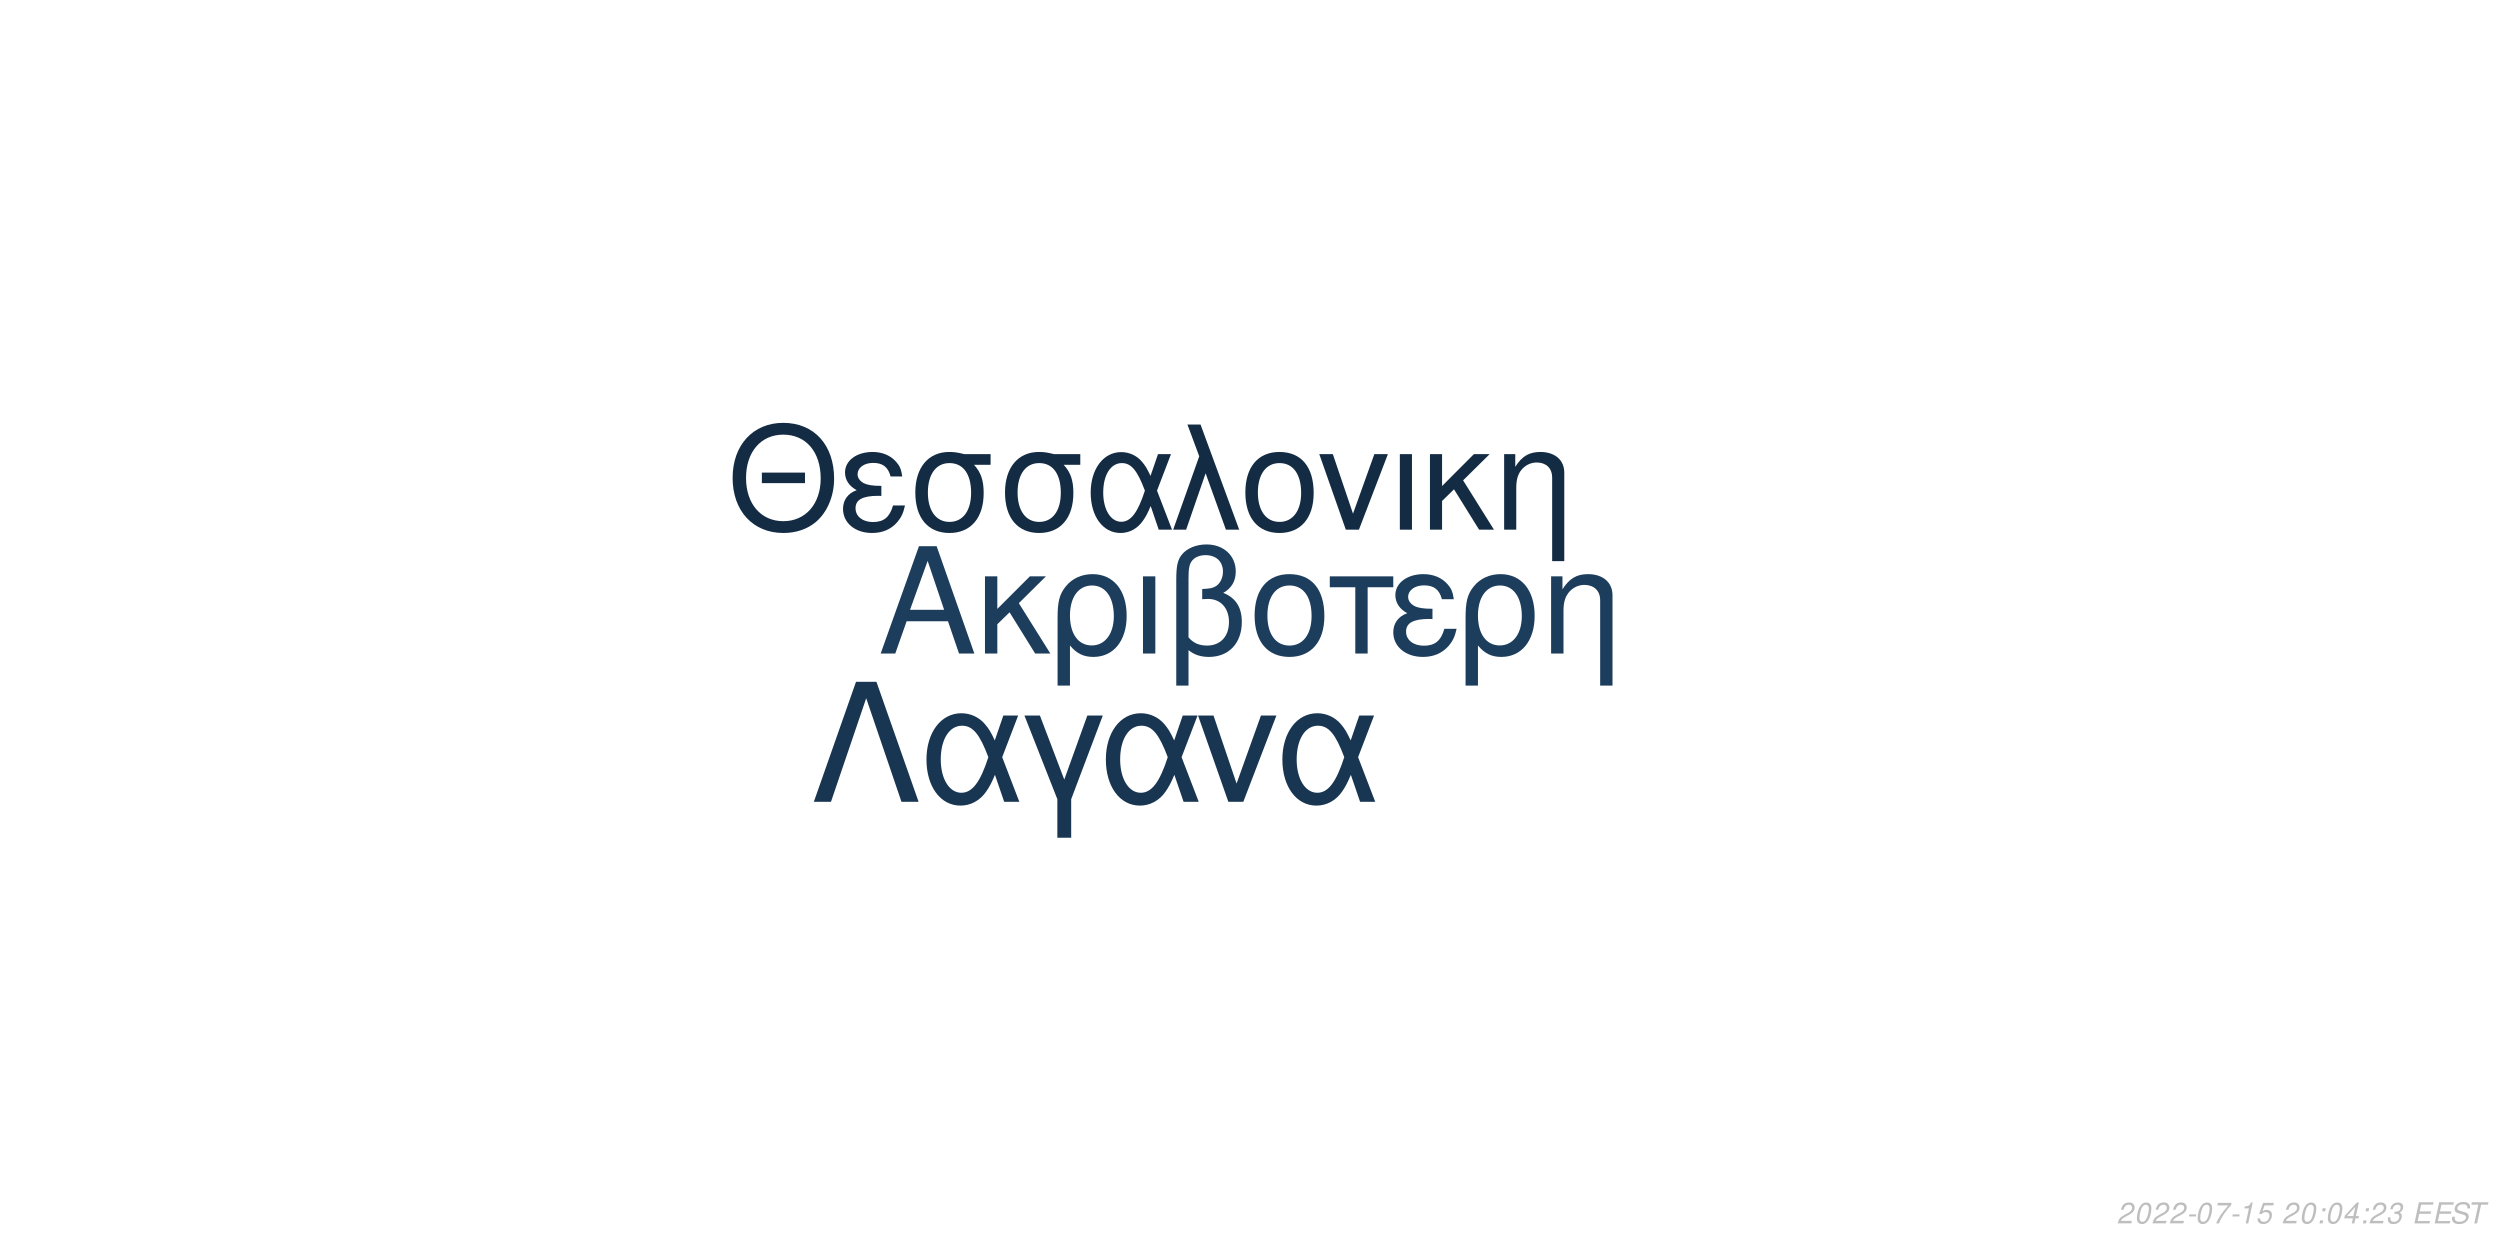
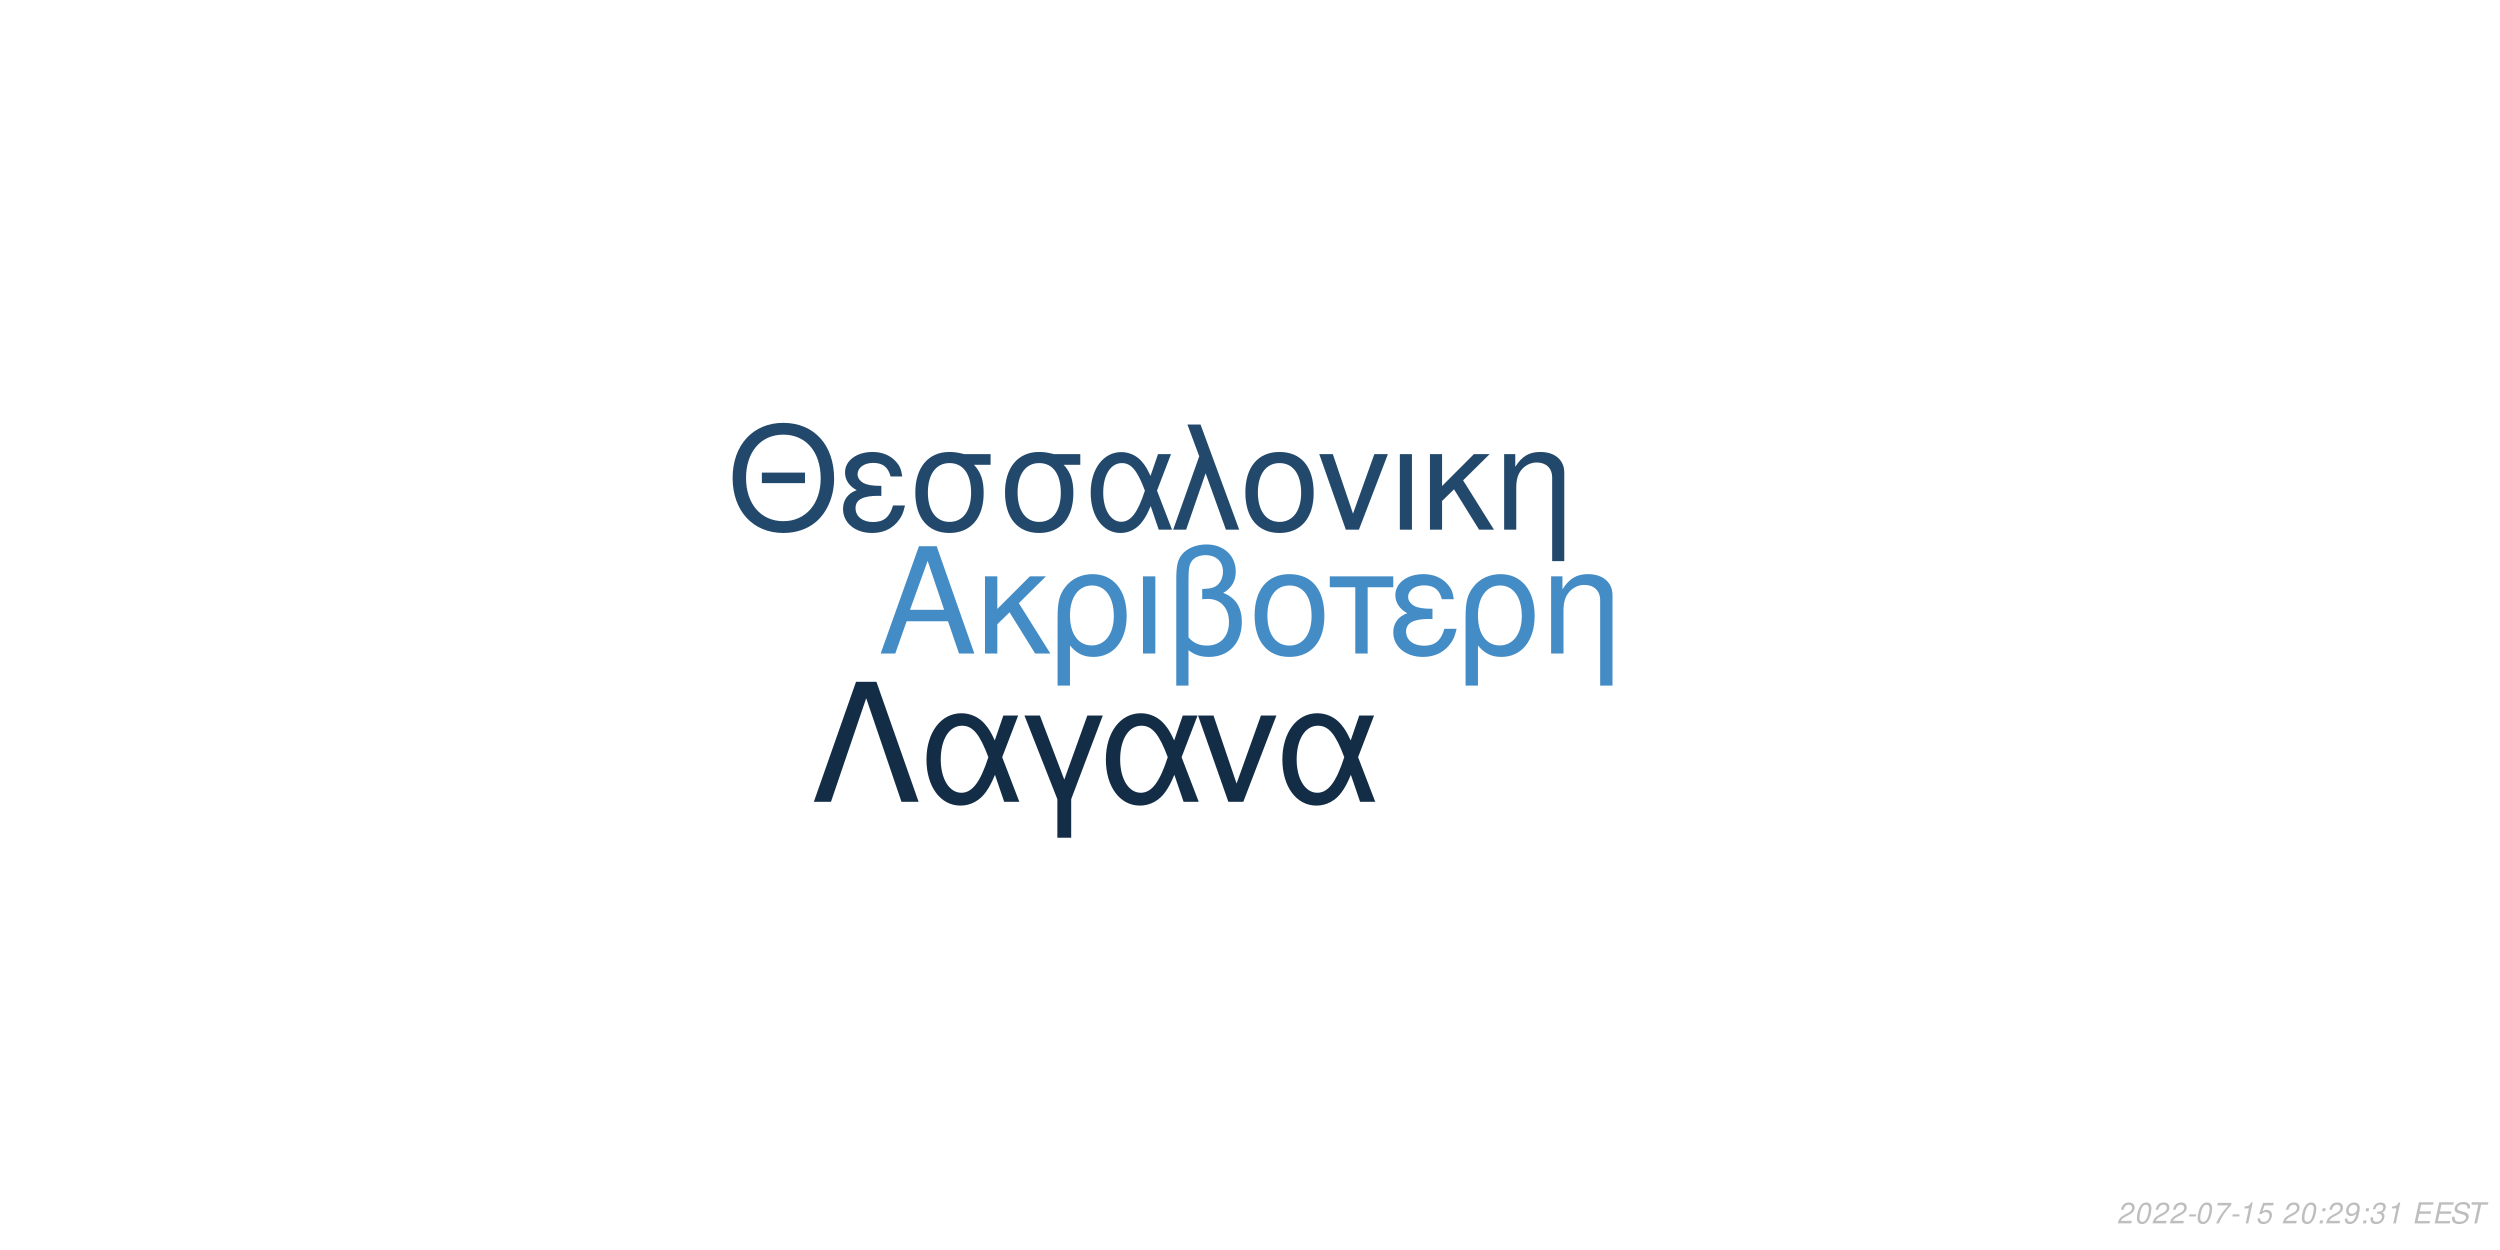
<svg xmlns="http://www.w3.org/2000/svg" xmlns:xlink="http://www.w3.org/1999/xlink" width="864pt" height="432pt" viewBox="0 0 864 432" version="1.1">
  <defs>
    <g>
      <symbol overflow="visible" id="glyph0-0">
        <path style="stroke:none;" d="" />
      </symbol>
      <symbol overflow="visible" id="glyph0-1">
        <path style="stroke:none;" d="M 24.125 -11.141 L 27.938 0 L 33.234 0 L 20.203 -37.094 L 14.094 -37.094 L 0.859 0 L 5.906 0 L 9.828 -11.141 Z M 22.797 -15.109 L 11 -15.109 L 17.094 -32.016 Z M 22.797 -15.109 " />
      </symbol>
      <symbol overflow="visible" id="glyph0-2">
        <path style="stroke:none;" d="M 7.172 -15.422 L 7.172 -26.672 L 2.906 -26.672 L 2.906 0 L 7.172 0 L 7.172 -10.125 L 11.406 -14.25 L 20.25 0 L 25.5 0 L 14.609 -17.406 L 23.969 -26.672 L 18.422 -26.672 Z M 7.172 -15.422 " />
      </symbol>
      <symbol overflow="visible" id="glyph0-3">
        <path style="stroke:none;" d="M 3 11.094 L 7.281 11.094 L 7.281 -2.797 C 9.516 -0.047 11.953 1.172 15.375 1.172 C 22.344 1.172 26.875 -4.422 26.875 -13.031 C 26.875 -21.891 22.297 -27.438 15.062 -27.438 C 11.297 -27.438 7.984 -25.906 5.797 -23.156 C 3.672 -20.516 3 -17.969 3 -12.359 Z M 14.906 -23.516 C 19.547 -23.516 22.438 -19.438 22.438 -12.922 C 22.438 -6.812 19.391 -2.797 14.812 -2.797 C 10.172 -2.797 7.281 -6.766 7.281 -13.125 C 7.281 -19.484 10.234 -23.516 14.906 -23.516 Z M 14.906 -23.516 " />
      </symbol>
      <symbol overflow="visible" id="glyph0-4">
        <path style="stroke:none;" d="M 3.516 0 L 7.781 0 L 7.781 -26.672 L 3.516 -26.672 Z M 3.516 0 " />
      </symbol>
      <symbol overflow="visible" id="glyph0-5">
        <path style="stroke:none;" d="M 4.016 11.094 L 8.25 11.094 L 8.25 -1.172 C 10.172 0.406 12.422 1.172 15.312 1.172 C 22.188 1.172 26.672 -3.609 26.672 -10.891 C 26.672 -15.984 24.578 -19.234 20.25 -20.969 C 23.109 -22.547 24.578 -25.031 24.578 -28.344 C 24.578 -33.844 20.406 -37.703 14.453 -37.703 C 10.938 -37.703 7.734 -36.391 6 -34.25 C 4.484 -32.422 4.016 -30.328 4.016 -25.391 Z M 8.25 -25.656 C 8.25 -29.359 8.5 -30.844 9.469 -32.062 C 10.375 -33.281 12.156 -34 14.094 -34 C 17.812 -34 20.156 -31.812 20.156 -28.297 C 20.156 -25.953 18.984 -23.812 17.297 -23.047 C 16.281 -22.547 15.469 -22.438 12.984 -22.297 L 12.984 -18.781 C 13.734 -18.828 14.344 -18.875 14.969 -18.875 C 19.344 -18.875 22.234 -15.719 22.234 -10.891 C 22.234 -5.906 19.281 -2.75 14.656 -2.75 C 11.953 -2.75 9.922 -3.609 8.25 -5.594 Z M 8.25 -25.656 " />
      </symbol>
      <symbol overflow="visible" id="glyph0-6">
        <path style="stroke:none;" d="M 14.094 -27.438 C 6.562 -27.438 2.094 -22.094 2.094 -13.125 C 2.094 -4.125 6.562 1.172 14.141 1.172 C 21.672 1.172 26.203 -4.172 26.203 -12.922 C 26.203 -22.188 21.828 -27.438 14.094 -27.438 Z M 14.141 -23.516 C 18.938 -23.516 21.781 -19.594 21.781 -12.984 C 21.781 -6.672 18.828 -2.75 14.141 -2.75 C 9.422 -2.75 6.516 -6.672 6.516 -13.125 C 6.516 -19.594 9.422 -23.516 14.141 -23.516 Z M 14.141 -23.516 " />
      </symbol>
      <symbol overflow="visible" id="glyph0-7">
        <path style="stroke:none;" d="M 7.891 0 L 12.156 0 L 12.156 -22.906 L 21.016 -22.906 L 21.016 -26.672 L -0.922 -26.672 L -0.922 -22.906 L 7.891 -22.906 Z M 7.891 0 " />
      </symbol>
      <symbol overflow="visible" id="glyph0-8">
        <path style="stroke:none;" d="M 14.562 -15.469 C 11.344 -15.469 9.562 -15.781 8.297 -16.438 C 6.922 -17.203 6.156 -18.328 6.156 -19.547 C 6.156 -21.891 8.453 -23.562 11.656 -23.562 C 15.062 -23.562 16.953 -22.094 17.812 -18.781 L 21.938 -18.781 C 21.578 -21.266 21.062 -22.5 19.797 -23.922 C 17.812 -26.203 14.906 -27.438 11.453 -27.438 C 5.797 -27.438 1.734 -24.375 1.734 -20.203 C 1.734 -17.609 3.156 -15.375 5.859 -13.938 C 2.797 -12.875 1.016 -10.484 1.016 -7.328 C 1.016 -2.391 5.297 1.172 11.25 1.172 C 14.969 1.172 17.906 -0.109 20.156 -2.641 C 21.578 -4.328 22.297 -5.797 22.906 -8.547 L 18.672 -8.547 C 17.5 -4.422 15.422 -2.703 11.609 -2.703 C 7.938 -2.703 5.438 -4.688 5.438 -7.578 C 5.438 -10.578 7.938 -11.953 13.484 -11.953 C 13.641 -11.953 14.094 -11.953 14.562 -11.906 Z M 14.562 -15.469 " />
      </symbol>
      <symbol overflow="visible" id="glyph0-9">
        <path style="stroke:none;" d="M 3.562 -26.672 L 3.562 0 L 7.844 0 L 7.844 -14.703 C 7.844 -17.906 8.5 -19.891 10.031 -21.531 C 11.406 -22.953 13.188 -23.719 15.062 -23.719 C 18.375 -23.719 20.516 -21.672 20.516 -18.469 L 20.516 11.094 L 24.781 11.094 L 24.781 -20.156 C 24.781 -24.578 21.469 -27.438 16.328 -27.438 C 12.359 -27.438 9.828 -25.906 7.484 -22.188 L 7.484 -26.672 Z M 3.562 -26.672 " />
      </symbol>
      <symbol overflow="visible" id="glyph1-0">
        <path style="stroke:none;" d="" />
      </symbol>
      <symbol overflow="visible" id="glyph1-1">
        <path style="stroke:none;" d="M 26.859 -19.734 L 11.953 -19.734 L 11.953 -16.094 L 26.859 -16.094 Z M 19.328 -36.922 C 8.922 -36.922 1.844 -29.25 1.844 -17.891 C 1.844 -6.484 8.875 1.141 19.391 1.141 C 23.812 1.141 27.703 -0.203 30.641 -2.688 C 34.578 -6.031 36.922 -11.656 36.922 -17.594 C 36.922 -29.297 30 -36.922 19.328 -36.922 Z M 19.328 -32.844 C 27.203 -32.844 32.281 -26.906 32.281 -17.688 C 32.281 -8.922 27.062 -2.938 19.391 -2.938 C 11.609 -2.938 6.484 -8.922 6.484 -17.891 C 6.484 -26.859 11.609 -32.844 19.328 -32.844 Z M 19.328 -32.844 " />
      </symbol>
      <symbol overflow="visible" id="glyph1-2">
        <path style="stroke:none;" d="M 14.25 -15.141 C 11.109 -15.141 9.375 -15.453 8.125 -16.094 C 6.781 -16.844 6.031 -17.938 6.031 -19.141 C 6.031 -21.422 8.266 -23.078 11.406 -23.078 C 14.75 -23.078 16.594 -21.625 17.438 -18.391 L 21.469 -18.391 C 21.125 -20.828 20.625 -22.031 19.391 -23.422 C 17.438 -25.656 14.594 -26.859 11.219 -26.859 C 5.688 -26.859 1.688 -23.875 1.688 -19.781 C 1.688 -17.234 3.094 -15.047 5.734 -13.656 C 2.734 -12.609 1 -10.266 1 -7.172 C 1 -2.344 5.188 1.141 11.016 1.141 C 14.656 1.141 17.547 -0.094 19.734 -2.594 C 21.125 -4.234 21.828 -5.688 22.422 -8.375 L 18.281 -8.375 C 17.141 -4.328 15.094 -2.641 11.359 -2.641 C 7.766 -2.641 5.328 -4.578 5.328 -7.422 C 5.328 -10.359 7.766 -11.703 13.203 -11.703 C 13.359 -11.703 13.797 -11.703 14.25 -11.656 Z M 14.25 -15.141 " />
      </symbol>
      <symbol overflow="visible" id="glyph1-3">
        <path style="stroke:none;" d="M 29 -26.109 L 19.938 -26.109 C 17.594 -26.703 16.438 -26.859 14.703 -26.859 C 7.469 -26.859 2.984 -21.469 2.984 -12.859 C 2.984 -4.031 7.375 1.141 14.797 1.141 C 22.172 1.141 26.609 -4.078 26.609 -12.656 C 26.609 -17.047 25.656 -19.828 23.266 -22.422 L 29 -22.422 Z M 14.797 -23.016 C 19.531 -23.016 22.266 -19.234 22.266 -12.75 C 22.266 -6.531 19.438 -2.688 14.797 -2.688 C 10.172 -2.688 7.328 -6.531 7.328 -12.859 C 7.328 -19.188 10.172 -23.016 14.797 -23.016 Z M 14.797 -23.016 " />
      </symbol>
      <symbol overflow="visible" id="glyph1-4">
        <path style="stroke:none;" d="M 29.344 -26.109 L 24.859 -26.109 L 22.266 -18.578 C 21.125 -21.031 20.484 -22.125 19.328 -23.469 C 17.547 -25.609 14.906 -26.812 12.156 -26.812 C 5.984 -26.812 1.594 -20.984 1.594 -12.812 C 1.594 -4.578 5.828 1.141 11.906 1.141 C 14.953 1.141 17.734 -0.344 19.625 -3.047 C 20.672 -4.531 21.281 -5.688 22.328 -8.172 L 25.109 0 L 29.703 0 L 24.516 -13.5 Z M 20.328 -13.5 C 17.891 -5.922 15.453 -2.734 12.156 -2.734 C 8.516 -2.734 5.922 -6.922 5.922 -12.812 C 5.922 -18.938 8.516 -23.016 12.359 -23.016 C 15.594 -23.016 17.688 -20.531 20.328 -13.5 Z M 20.328 -13.5 " />
      </symbol>
      <symbol overflow="visible" id="glyph1-5">
        <path style="stroke:none;" d="M 1.094 0 L 5.578 0 L 12.312 -19.484 L 19.328 0 L 23.922 0 L 10.562 -36.328 L 6.031 -36.328 L 10.109 -25.359 Z M 1.094 0 " />
      </symbol>
      <symbol overflow="visible" id="glyph1-6">
        <path style="stroke:none;" d="M 13.797 -26.859 C 6.422 -26.859 2.047 -21.625 2.047 -12.859 C 2.047 -4.031 6.422 1.141 13.859 1.141 C 21.234 1.141 25.656 -4.078 25.656 -12.656 C 25.656 -21.719 21.375 -26.859 13.797 -26.859 Z M 13.859 -23.016 C 18.531 -23.016 21.328 -19.188 21.328 -12.703 C 21.328 -6.531 18.438 -2.688 13.859 -2.688 C 9.219 -2.688 6.375 -6.531 6.375 -12.859 C 6.375 -19.188 9.219 -23.016 13.859 -23.016 Z M 13.859 -23.016 " />
      </symbol>
      <symbol overflow="visible" id="glyph1-7">
        <path style="stroke:none;" d="M 14.297 0 L 24.312 -26.109 L 19.625 -26.109 L 12.25 -5.531 L 5.281 -26.109 L 0.594 -26.109 L 9.766 0 Z M 14.297 0 " />
      </symbol>
      <symbol overflow="visible" id="glyph1-8">
        <path style="stroke:none;" d="M 3.438 0 L 7.625 0 L 7.625 -26.109 L 3.438 -26.109 Z M 3.438 0 " />
      </symbol>
      <symbol overflow="visible" id="glyph1-9">
        <path style="stroke:none;" d="M 7.031 -15.094 L 7.031 -26.109 L 2.844 -26.109 L 2.844 0 L 7.031 0 L 7.031 -9.922 L 11.156 -13.953 L 19.828 0 L 24.969 0 L 14.297 -17.047 L 23.469 -26.109 L 18.031 -26.109 Z M 7.031 -15.094 " />
      </symbol>
      <symbol overflow="visible" id="glyph1-10">
        <path style="stroke:none;" d="M 3.484 -26.109 L 3.484 0 L 7.672 0 L 7.672 -14.406 C 7.672 -17.547 8.328 -19.484 9.812 -21.078 C 11.156 -22.469 12.906 -23.219 14.75 -23.219 C 17.984 -23.219 20.078 -21.234 20.078 -18.094 L 20.078 10.859 L 24.266 10.859 L 24.266 -19.734 C 24.266 -24.062 21.031 -26.859 16 -26.859 C 12.109 -26.859 9.609 -25.359 7.328 -21.719 L 7.328 -26.109 Z M 3.484 -26.109 " />
      </symbol>
      <symbol overflow="visible" id="glyph2-0">
        <path style="stroke:none;" d="" />
      </symbol>
      <symbol overflow="visible" id="glyph2-1">
        <path style="stroke:none;" d="M 22.531 -41.484 L 15.484 -41.484 L 0.906 0 L 6.828 0 L 19 -35.797 L 31.188 0 L 37.109 0 Z M 22.531 -41.484 " />
      </symbol>
      <symbol overflow="visible" id="glyph2-2">
        <path style="stroke:none;" d="M 33.516 -29.812 L 28.391 -29.812 L 25.438 -21.219 C 24.125 -24.016 23.391 -25.266 22.078 -26.797 C 20.031 -29.25 17.016 -30.609 13.891 -30.609 C 6.828 -30.609 1.828 -23.953 1.828 -14.625 C 1.828 -5.234 6.656 1.312 13.594 1.312 C 17.078 1.312 20.266 -0.391 22.422 -3.469 C 23.609 -5.172 24.297 -6.484 25.5 -9.328 L 28.688 0 L 33.922 0 L 28 -15.422 Z M 23.219 -15.422 C 20.422 -6.766 17.641 -3.125 13.891 -3.125 C 9.734 -3.125 6.766 -7.906 6.766 -14.625 C 6.766 -21.625 9.734 -26.297 14.109 -26.297 C 17.812 -26.297 20.203 -23.453 23.219 -15.422 Z M 23.219 -15.422 " />
      </symbol>
      <symbol overflow="visible" id="glyph2-3">
        <path style="stroke:none;" d="M 12.062 12.406 L 16.844 12.406 L 16.844 -0.906 L 27.766 -29.812 L 22.422 -29.812 L 14.453 -7.688 L 6.031 -29.812 L 0.688 -29.812 L 12.062 -0.906 Z M 12.062 12.406 " />
      </symbol>
      <symbol overflow="visible" id="glyph2-4">
        <path style="stroke:none;" d="M 16.328 0 L 27.766 -29.812 L 22.422 -29.812 L 14 -6.312 L 6.031 -29.812 L 0.688 -29.812 L 11.156 0 Z M 16.328 0 " />
      </symbol>
      <symbol overflow="visible" id="glyph3-0">
        <path style="stroke:none;" d="" />
      </symbol>
      <symbol overflow="visible" id="glyph3-1">
        <path style="stroke:none;" d="M 5.234 -0.875 L 1.469 -0.875 C 1.641 -1.375 2.203 -1.891 3.109 -2.344 L 4.234 -2.938 C 5.562 -3.625 6.219 -4.469 6.219 -5.484 C 6.219 -5.938 6.062 -6.359 5.797 -6.656 C 5.469 -7.047 4.984 -7.234 4.312 -7.234 C 2.766 -7.234 1.891 -6.453 1.484 -4.734 L 2.375 -4.734 C 2.484 -5.188 2.609 -5.484 2.797 -5.75 C 3.094 -6.203 3.609 -6.453 4.188 -6.453 C 4.891 -6.453 5.344 -6.031 5.344 -5.375 C 5.344 -4.703 4.859 -4.094 4.016 -3.656 L 2.984 -3.125 C 1.234 -2.188 0.797 -1.656 0.344 -0.016 L 5.047 -0.016 Z M 5.234 -0.875 " />
      </symbol>
      <symbol overflow="visible" id="glyph3-2">
        <path style="stroke:none;" d="M 4.203 -7.234 C 3.375 -7.234 2.688 -6.812 2.125 -5.984 C 1.484 -5.047 0.984 -3.188 0.984 -1.734 C 0.984 -1.109 1.172 -0.562 1.484 -0.266 C 1.797 0.047 2.281 0.234 2.766 0.234 C 3.625 0.234 4.281 -0.156 4.859 -1.016 C 5.516 -1.953 6 -3.797 6 -5.266 C 6 -6.5 5.328 -7.234 4.203 -7.234 Z M 4.094 -6.453 C 4.734 -6.453 5.125 -5.984 5.125 -5.156 C 5.125 -4.203 4.781 -2.625 4.406 -1.812 C 3.984 -0.938 3.516 -0.547 2.875 -0.547 C 2.25 -0.547 1.875 -1.031 1.875 -1.828 C 1.875 -2.797 2.203 -4.344 2.594 -5.203 C 2.984 -6.047 3.453 -6.453 4.094 -6.453 Z M 4.094 -6.453 " />
      </symbol>
      <symbol overflow="visible" id="glyph3-3">
        <path style="stroke:none;" d="M 3.516 -3.125 L 1.125 -3.125 L 0.969 -2.406 L 3.359 -2.406 Z M 3.516 -3.125 " />
      </symbol>
      <symbol overflow="visible" id="glyph3-4">
        <path style="stroke:none;" d="M 6.703 -7.094 L 1.953 -7.094 L 1.766 -6.219 L 5.594 -6.219 C 3.344 -3.688 2.266 -2.109 1.375 0 L 2.344 0 C 3.031 -1.906 4.828 -4.594 6.547 -6.281 Z M 6.703 -7.094 " />
      </symbol>
      <symbol overflow="visible" id="glyph3-5">
        <path style="stroke:none;" d="M 3.703 -5.188 L 2.594 0 L 3.469 0 L 5.016 -7.234 L 4.438 -7.234 C 3.906 -6.156 3.688 -6.016 2.234 -5.812 L 2.109 -5.188 Z M 3.703 -5.188 " />
      </symbol>
      <symbol overflow="visible" id="glyph3-6">
        <path style="stroke:none;" d="M 6.297 -7.094 L 2.594 -7.094 L 1.234 -3.234 L 2.047 -3.234 C 2.656 -3.766 2.938 -3.906 3.531 -3.906 C 4.328 -3.906 4.797 -3.453 4.797 -2.688 C 4.797 -1.438 3.969 -0.547 2.828 -0.547 C 2.031 -0.547 1.609 -0.938 1.578 -1.734 L 0.703 -1.734 L 0.703 -1.516 C 0.703 -0.938 0.844 -0.547 1.188 -0.266 C 1.562 0.062 2.078 0.234 2.703 0.234 C 3.656 0.234 4.391 -0.156 4.984 -0.922 C 5.422 -1.5 5.672 -2.234 5.672 -2.953 C 5.672 -4 4.938 -4.672 3.812 -4.672 C 3.328 -4.672 2.906 -4.547 2.406 -4.234 L 3.109 -6.219 L 6.109 -6.219 Z M 6.297 -7.094 " />
      </symbol>
      <symbol overflow="visible" id="glyph3-7">
        <path style="stroke:none;" d="" />
      </symbol>
      <symbol overflow="visible" id="glyph3-8">
        <path style="stroke:none;" d="M 2.359 -1.031 L 1.312 -1.031 L 1.094 0 L 2.141 0 Z M 3.266 -5.234 L 2.219 -5.234 L 2 -4.203 L 3.047 -4.203 Z M 3.266 -5.234 " />
      </symbol>
      <symbol overflow="visible" id="glyph3-9">
-         <path style="stroke:none;" d="M 3.625 -1.75 L 3.266 0 L 4.141 0 L 4.516 -1.75 L 5.562 -1.75 L 5.734 -2.531 L 4.688 -2.531 L 5.688 -7.234 L 5.016 -7.234 L 0.844 -2.672 L 0.641 -1.75 Z M 3.797 -2.531 L 1.594 -2.531 L 4.469 -5.703 Z M 3.797 -2.531 " />
+         <path style="stroke:none;" d="M 0.844 -1.656 C 0.844 -1.547 0.844 -1.438 0.844 -1.375 C 0.844 -0.406 1.531 0.234 2.578 0.234 C 3.203 0.234 3.766 0.016 4.297 -0.438 C 4.938 -1 5.312 -1.656 5.594 -2.719 C 5.844 -3.672 6.016 -4.766 6.016 -5.375 C 6.016 -5.844 5.844 -6.328 5.547 -6.656 C 5.203 -7.031 4.703 -7.234 4.062 -7.234 C 2.516 -7.234 1.297 -5.938 1.297 -4.266 C 1.297 -3.203 1.984 -2.547 3.047 -2.547 C 3.484 -2.547 3.953 -2.672 4.281 -2.891 C 4.406 -2.984 4.547 -3.078 4.828 -3.344 C 4.438 -1.484 3.703 -0.547 2.703 -0.547 C 2.109 -0.547 1.719 -0.938 1.719 -1.547 L 1.719 -1.656 Z M 3.953 -6.453 C 4.625 -6.453 5.141 -5.953 5.141 -5.281 C 5.141 -4.188 4.312 -3.312 3.297 -3.312 C 2.594 -3.312 2.172 -3.734 2.172 -4.453 C 2.172 -5.562 2.984 -6.453 3.953 -6.453 Z M 3.953 -6.453 " />
      </symbol>
      <symbol overflow="visible" id="glyph3-10">
        <path style="stroke:none;" d="M 2.922 -3.312 C 3.125 -3.344 3.234 -3.344 3.375 -3.344 C 4.203 -3.344 4.688 -3 4.688 -2.406 C 4.688 -1.312 3.906 -0.547 2.781 -0.547 C 2.047 -0.547 1.594 -0.938 1.594 -1.562 C 1.594 -1.719 1.609 -1.844 1.656 -2.094 L 0.766 -2.094 C 0.734 -1.797 0.719 -1.641 0.719 -1.469 C 0.719 -0.375 1.406 0.234 2.641 0.234 C 3.547 0.234 4.297 -0.078 4.812 -0.656 C 5.266 -1.156 5.562 -1.875 5.562 -2.547 C 5.562 -3.125 5.344 -3.453 4.797 -3.734 C 5.641 -4.234 6.016 -4.844 6.016 -5.734 C 6.016 -6.656 5.312 -7.234 4.203 -7.234 C 3.375 -7.234 2.672 -6.938 2.188 -6.375 C 1.891 -6.031 1.703 -5.641 1.516 -4.906 L 2.391 -4.906 C 2.5 -5.359 2.594 -5.594 2.734 -5.812 C 3.047 -6.234 3.516 -6.453 4.078 -6.453 C 4.734 -6.453 5.141 -6.125 5.141 -5.578 C 5.141 -5.188 5.016 -4.797 4.797 -4.547 C 4.516 -4.234 4 -4.062 3.266 -4.062 L 3.078 -4.062 Z M 2.922 -3.312 " />
      </symbol>
      <symbol overflow="visible" id="glyph3-11">
        <path style="stroke:none;" d="M 2.547 -3.312 L 6.5 -3.312 L 6.688 -4.141 L 2.719 -4.141 L 3.219 -6.469 L 7.344 -6.469 L 7.516 -7.297 L 2.453 -7.297 L 0.906 0 L 6.125 0 L 6.297 -0.812 L 2.016 -0.812 Z M 2.547 -3.312 " />
      </symbol>
      <symbol overflow="visible" id="glyph3-12">
        <path style="stroke:none;" d="M 7.062 -5.156 C 7.125 -5.438 7.141 -5.562 7.141 -5.703 C 7.141 -6.156 6.938 -6.594 6.594 -6.891 C 6.188 -7.25 5.656 -7.406 4.875 -7.406 C 3.844 -7.406 3.047 -7.125 2.5 -6.562 C 2.094 -6.141 1.781 -5.438 1.781 -4.922 C 1.781 -4.297 2.219 -3.766 2.891 -3.562 L 4.594 -3.094 C 5.406 -2.859 5.734 -2.578 5.734 -2.094 C 5.734 -1.781 5.547 -1.406 5.266 -1.141 C 4.844 -0.766 4.266 -0.578 3.453 -0.578 C 2.328 -0.578 1.812 -0.984 1.812 -1.906 C 1.812 -2.047 1.812 -2.125 1.844 -2.312 L 0.984 -2.312 C 0.906 -2.062 0.891 -1.906 0.891 -1.688 C 0.891 -0.484 1.797 0.234 3.297 0.234 C 4.359 0.234 5.234 -0.062 5.812 -0.609 C 6.344 -1.078 6.688 -1.797 6.688 -2.375 C 6.688 -2.641 6.609 -2.906 6.453 -3.156 C 6.234 -3.5 5.938 -3.703 5.469 -3.828 L 3.75 -4.312 C 2.984 -4.547 2.734 -4.734 2.734 -5.188 C 2.734 -5.547 2.875 -5.844 3.188 -6.109 C 3.547 -6.438 4.031 -6.594 4.703 -6.594 C 5.266 -6.594 5.688 -6.484 5.906 -6.297 C 6.094 -6.125 6.219 -5.797 6.219 -5.516 C 6.219 -5.422 6.203 -5.344 6.188 -5.156 Z M 7.062 -5.156 " />
      </symbol>
      <symbol overflow="visible" id="glyph3-13">
        <path style="stroke:none;" d="M 4.938 -6.469 L 7.312 -6.469 L 7.484 -7.297 L 1.75 -7.297 L 1.578 -6.469 L 3.984 -6.469 L 2.609 0 L 3.547 0 Z M 4.938 -6.469 " />
      </symbol>
    </g>
  </defs>
  <g id="surface1">
    <rect x="0" y="0" width="864" height="432" style="fill:rgb(100%,100%,100%);fill-opacity:1;stroke:none;" />
-     <g style="fill:rgb(10.98%,23.922%,36.078%);fill-opacity:1;">
+     <g style="fill:rgb(26.667%,54.902%,77.255%);fill-opacity:1;">
      <use xlink:href="#glyph0-1" x="303.5" y="225.861" />
      <use xlink:href="#glyph0-2" x="337.5" y="225.861" />
      <use xlink:href="#glyph0-3" x="362.5" y="225.861" />
      <use xlink:href="#glyph0-4" x="391.5" y="225.861" />
      <use xlink:href="#glyph0-5" x="402.5" y="225.861" />
      <use xlink:href="#glyph0-6" x="431.5" y="225.861" />
      <use xlink:href="#glyph0-7" x="460.5" y="225.861" />
      <use xlink:href="#glyph0-8" x="480.5" y="225.861" />
      <use xlink:href="#glyph0-3" x="503.5" y="225.861" />
      <use xlink:href="#glyph0-9" x="532.5" y="225.861" />
    </g>
-     <g style="fill:rgb(7.451%,16.863%,26.275%);fill-opacity:1;">
+     <g style="fill:rgb(13.333%,28.627%,42.353%);fill-opacity:1;">
      <use xlink:href="#glyph1-1" x="251.348" y="183.058" />
      <use xlink:href="#glyph1-2" x="290.348" y="183.058" />
      <use xlink:href="#glyph1-3" x="313.348" y="183.058" />
      <use xlink:href="#glyph1-3" x="344.348" y="183.058" />
      <use xlink:href="#glyph1-4" x="375.348" y="183.058" />
      <use xlink:href="#glyph1-5" x="404.348" y="183.058" />
      <use xlink:href="#glyph1-6" x="428.348" y="183.058" />
      <use xlink:href="#glyph1-7" x="455.348" y="183.058" />
      <use xlink:href="#glyph1-8" x="480.348" y="183.058" />
      <use xlink:href="#glyph1-9" x="491.348" y="183.058" />
      <use xlink:href="#glyph1-10" x="516.348" y="183.058" />
    </g>
-     <g style="fill:rgb(9.412%,20.784%,31.765%);fill-opacity:1;">
+     <g style="fill:rgb(7.843%,17.647%,27.451%);fill-opacity:1;">
      <use xlink:href="#glyph2-1" x="280.359" y="277.105" />
      <use xlink:href="#glyph2-2" x="318.359" y="277.105" />
      <use xlink:href="#glyph2-3" x="353.359" y="277.105" />
      <use xlink:href="#glyph2-2" x="380.359" y="277.105" />
      <use xlink:href="#glyph2-4" x="413.359" y="277.105" />
      <use xlink:href="#glyph2-2" x="441.359" y="277.105" />
    </g>
    <g style="fill:rgb(74.51%,74.51%,74.51%);fill-opacity:1;">
      <use xlink:href="#glyph3-1" x="731.52" y="422.81" />
      <use xlink:href="#glyph3-2" x="737.52" y="422.81" />
      <use xlink:href="#glyph3-1" x="743.52" y="422.81" />
      <use xlink:href="#glyph3-1" x="749.52" y="422.81" />
      <use xlink:href="#glyph3-3" x="755.52" y="422.81" />
      <use xlink:href="#glyph3-2" x="758.52" y="422.81" />
      <use xlink:href="#glyph3-4" x="764.52" y="422.81" />
      <use xlink:href="#glyph3-3" x="770.52" y="422.81" />
      <use xlink:href="#glyph3-5" x="773.52" y="422.81" />
      <use xlink:href="#glyph3-6" x="779.52" y="422.81" />
      <use xlink:href="#glyph3-7" x="785.52" y="422.81" />
      <use xlink:href="#glyph3-1" x="788.52" y="422.81" />
      <use xlink:href="#glyph3-2" x="794.52" y="422.81" />
      <use xlink:href="#glyph3-8" x="800.52" y="422.81" />
-       <use xlink:href="#glyph3-2" x="803.52" y="422.81" />
+       <use xlink:href="#glyph3-1" x="803.52" y="422.81" />
      <use xlink:href="#glyph3-9" x="809.52" y="422.81" />
      <use xlink:href="#glyph3-8" x="815.52" y="422.81" />
-       <use xlink:href="#glyph3-1" x="818.52" y="422.81" />
-       <use xlink:href="#glyph3-10" x="824.52" y="422.81" />
+       <use xlink:href="#glyph3-10" x="818.52" y="422.81" />
+       <use xlink:href="#glyph3-5" x="824.52" y="422.81" />
      <use xlink:href="#glyph3-7" x="830.52" y="422.81" />
      <use xlink:href="#glyph3-11" x="833.52" y="422.81" />
      <use xlink:href="#glyph3-11" x="840.52" y="422.81" />
      <use xlink:href="#glyph3-12" x="846.52" y="422.81" />
      <use xlink:href="#glyph3-13" x="852.52" y="422.81" />
    </g>
  </g>
</svg>
